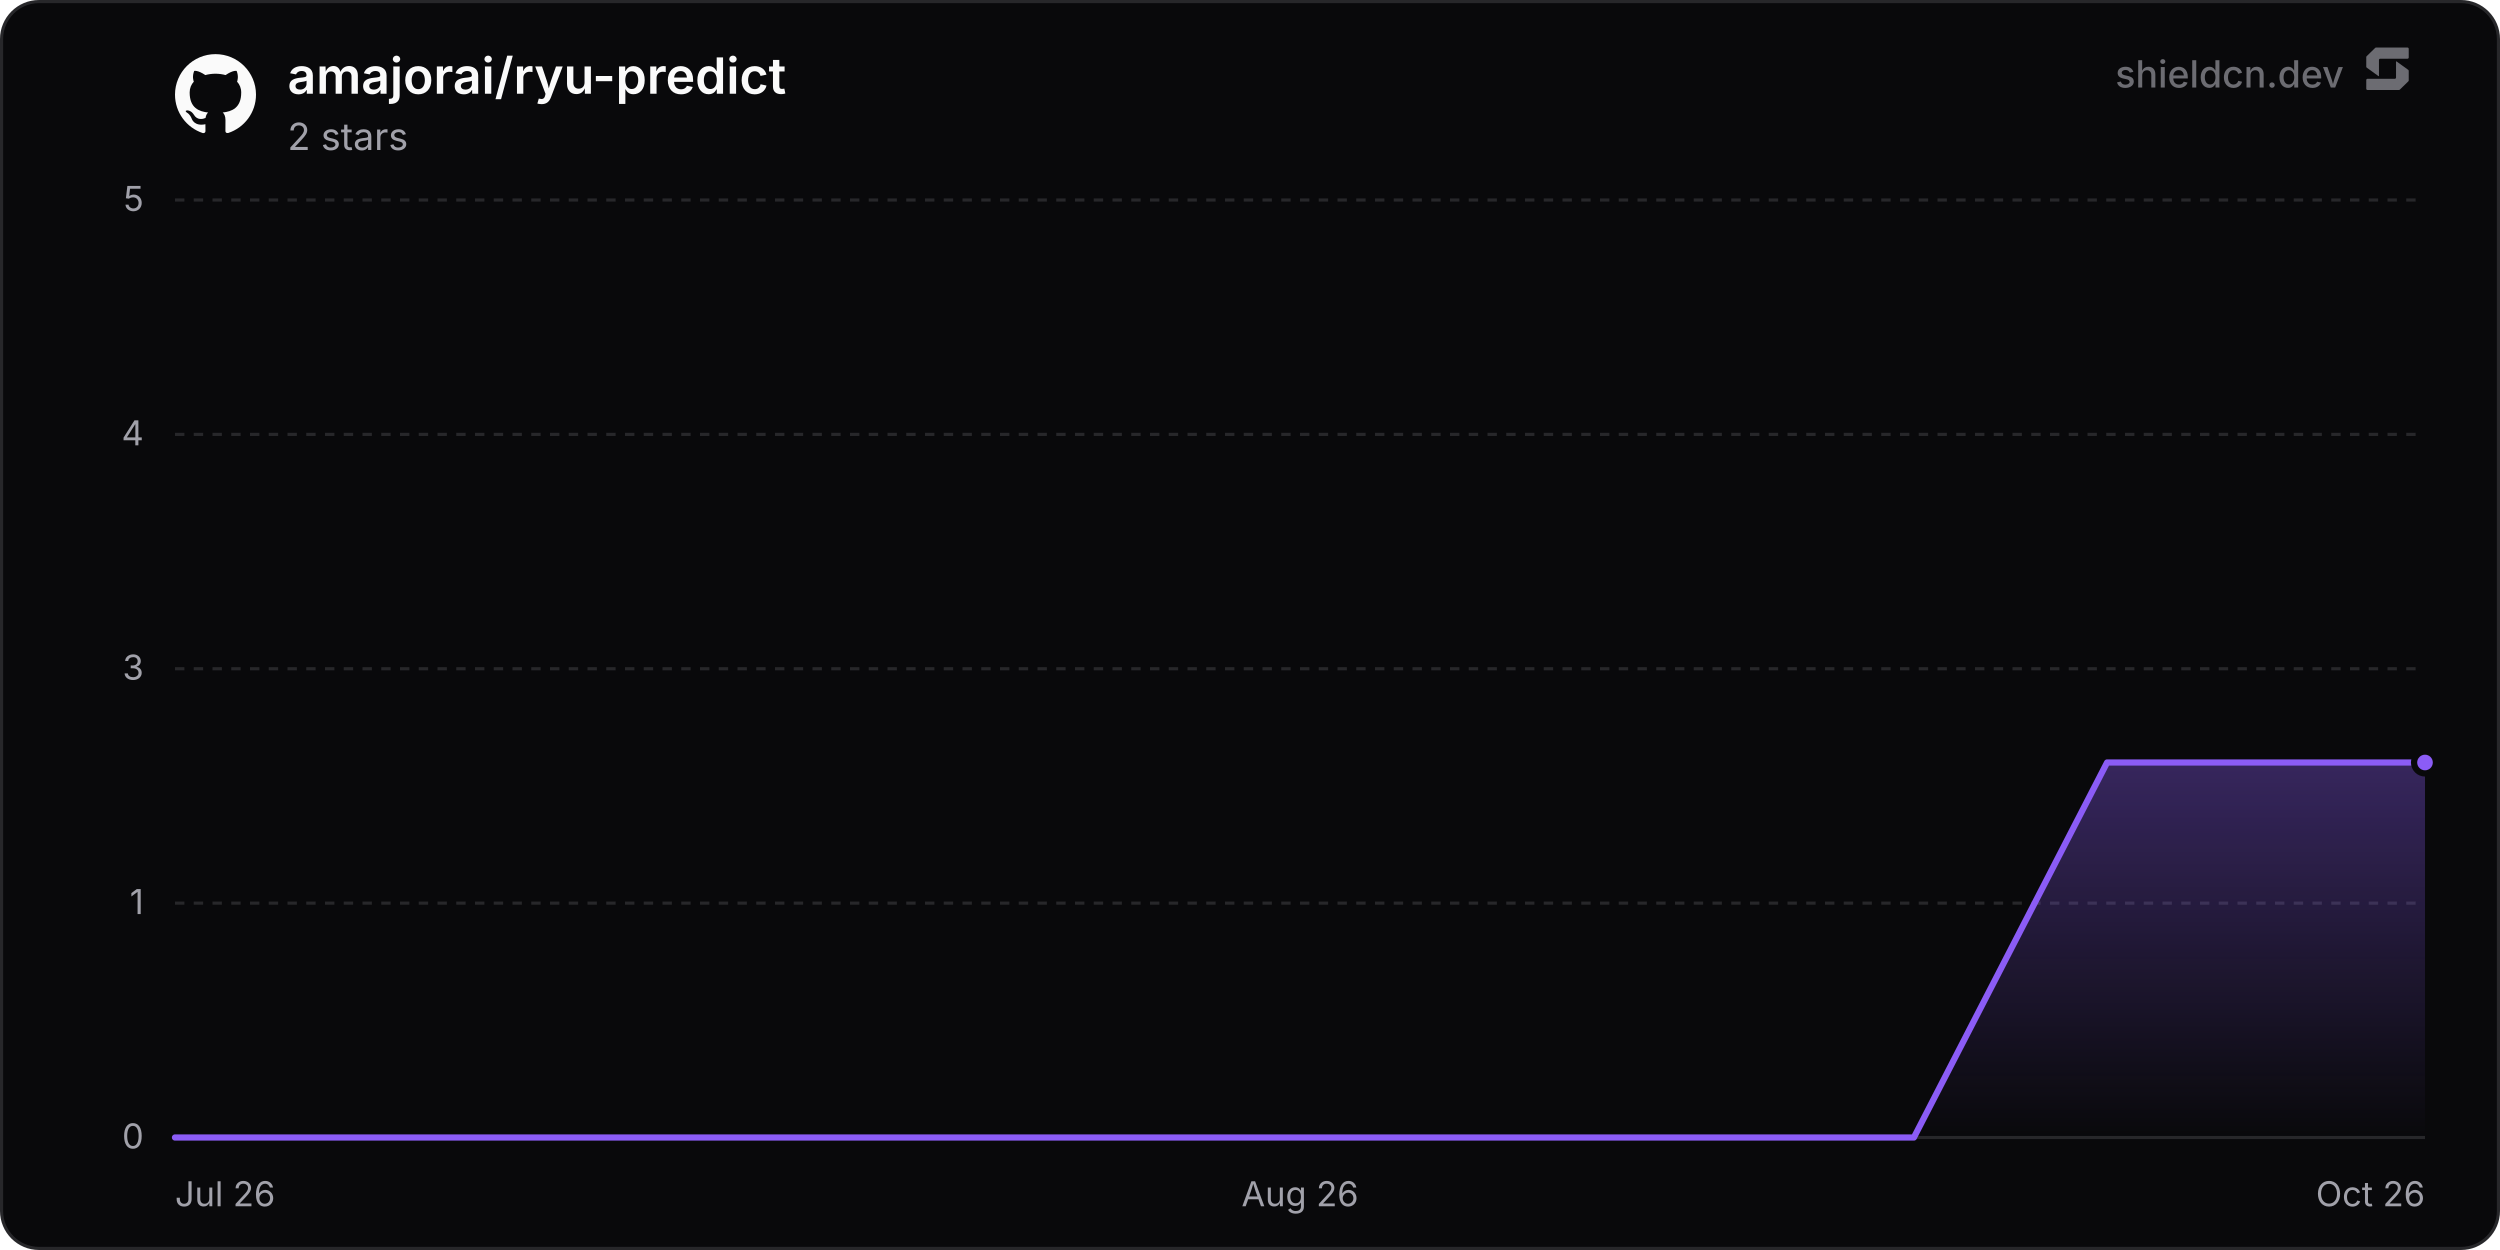
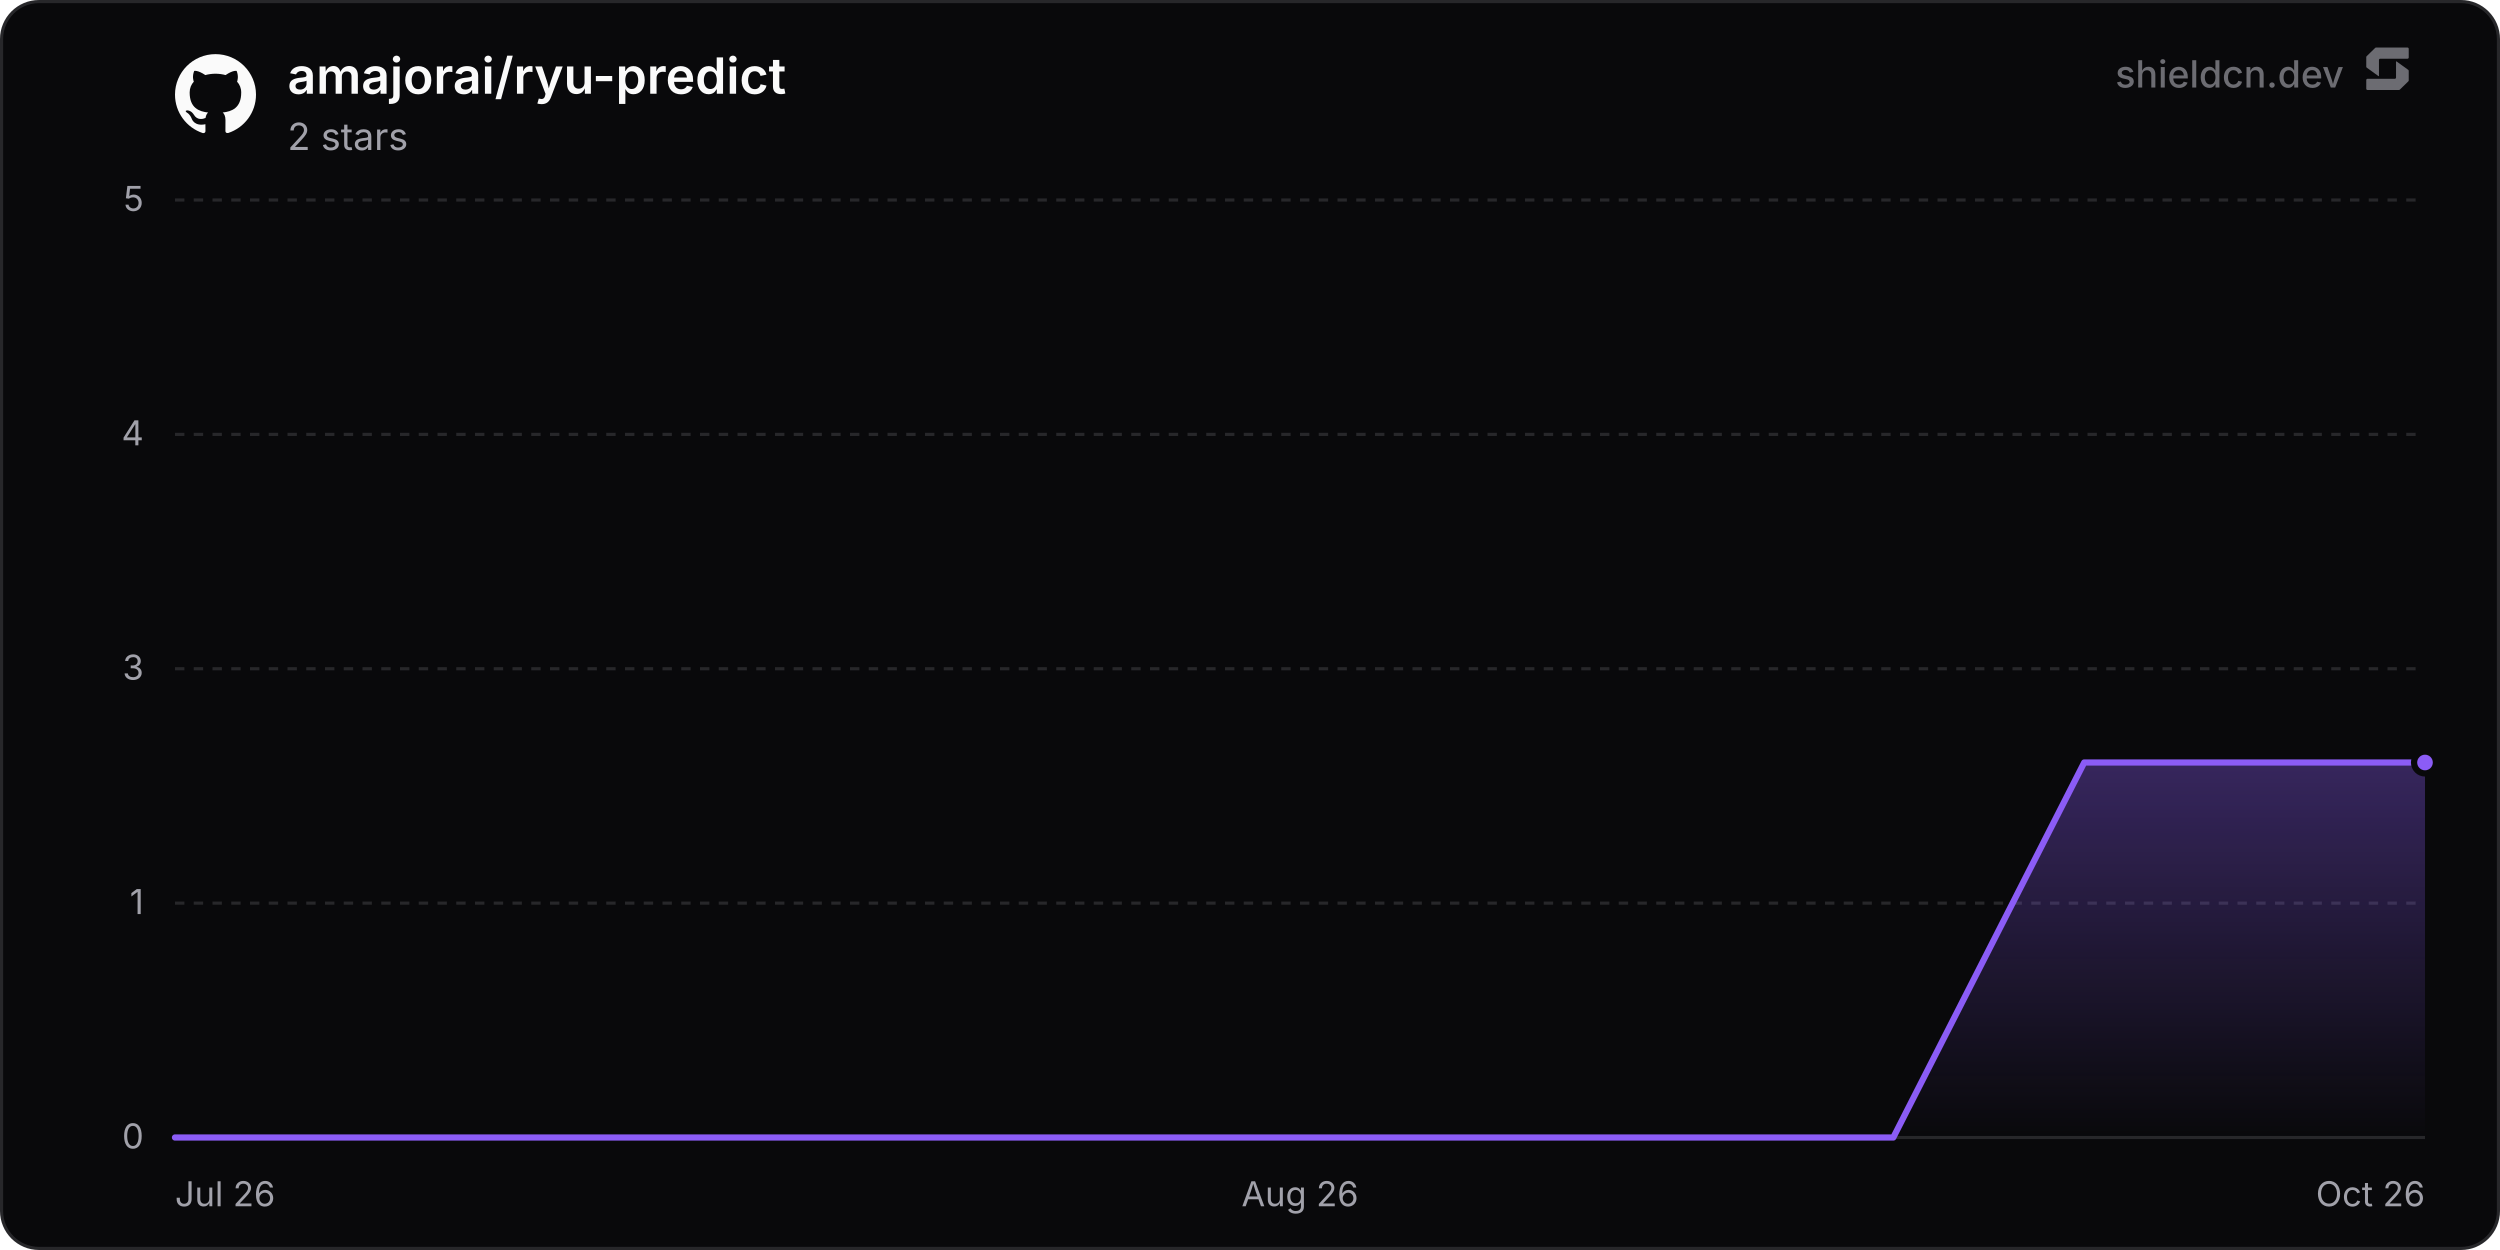
<svg xmlns="http://www.w3.org/2000/svg" width="800" height="400" viewBox="0 0 800 400" role="img" aria-label="amajorai/ryu-predict">
  <defs>
    <linearGradient id="chartFill0" x1="0" y1="0" x2="0" y2="1">
      <stop offset="0%" stop-color="rgba(139, 92, 246, 0.35)" />
      <stop offset="100%" stop-color="rgba(139, 92, 246, 0)" />
    </linearGradient>
  </defs>
  <rect x="0.5" y="0.5" width="799" height="399" rx="12" fill="#09090b" stroke="#27272a" stroke-width="1" />
  <line x1="56" y1="364" x2="776" y2="364" stroke="#27272a" stroke-width="1" />
  <text x="46" y="367.5" text-anchor="end" font-size="11" fill="#a1a1aa" font-family="'Inter', ui-sans-serif, system-ui, -apple-system, BlinkMacSystemFont, 'Segoe UI', Roboto, Helvetica, Arial, sans-serif">0</text>
  <line x1="56" y1="289" x2="776" y2="289" stroke="#27272a" stroke-width="1" stroke-dasharray="3 3" />
  <text x="46" y="292.5" text-anchor="end" font-size="11" fill="#a1a1aa" font-family="'Inter', ui-sans-serif, system-ui, -apple-system, BlinkMacSystemFont, 'Segoe UI', Roboto, Helvetica, Arial, sans-serif">1</text>
  <line x1="56" y1="214" x2="776" y2="214" stroke="#27272a" stroke-width="1" stroke-dasharray="3 3" />
  <text x="46" y="217.5" text-anchor="end" font-size="11" fill="#a1a1aa" font-family="'Inter', ui-sans-serif, system-ui, -apple-system, BlinkMacSystemFont, 'Segoe UI', Roboto, Helvetica, Arial, sans-serif">3</text>
  <line x1="56" y1="139" x2="776" y2="139" stroke="#27272a" stroke-width="1" stroke-dasharray="3 3" />
  <text x="46" y="142.5" text-anchor="end" font-size="11" fill="#a1a1aa" font-family="'Inter', ui-sans-serif, system-ui, -apple-system, BlinkMacSystemFont, 'Segoe UI', Roboto, Helvetica, Arial, sans-serif">4</text>
  <line x1="56" y1="64" x2="776" y2="64" stroke="#27272a" stroke-width="1" stroke-dasharray="3 3" />
  <text x="46" y="67.5" text-anchor="end" font-size="11" fill="#a1a1aa" font-family="'Inter', ui-sans-serif, system-ui, -apple-system, BlinkMacSystemFont, 'Segoe UI', Roboto, Helvetica, Arial, sans-serif">5</text>
  <text x="56" y="386" text-anchor="start" font-size="11" fill="#a1a1aa" font-family="'Inter', ui-sans-serif, system-ui, -apple-system, BlinkMacSystemFont, 'Segoe UI', Roboto, Helvetica, Arial, sans-serif">Jul 26</text>
  <text x="416" y="386" text-anchor="middle" font-size="11" fill="#a1a1aa" font-family="'Inter', ui-sans-serif, system-ui, -apple-system, BlinkMacSystemFont, 'Segoe UI', Roboto, Helvetica, Arial, sans-serif">Aug 26</text>
  <text x="776" y="386" text-anchor="end" font-size="11" fill="#a1a1aa" font-family="'Inter', ui-sans-serif, system-ui, -apple-system, BlinkMacSystemFont, 'Segoe UI', Roboto, Helvetica, Arial, sans-serif">Oct 26</text>
-   <path d="M56 364 L117.83 364 L179.65 364 L241.48 364 L303.31 364 L365.13 364 L426.96 364 L488.79 364 L550.61 364 L612.44 364 L674.27 244 L736.09 244 L776 244 L776 364 L56 364 Z" fill="url(#chartFill0)" />
-   <path d="M56 364 L117.83 364 L179.65 364 L241.48 364 L303.31 364 L365.13 364 L426.96 364 L488.79 364 L550.61 364 L612.44 364 L674.27 244 L736.09 244 L776 244" fill="none" stroke="#8b5cf6" stroke-width="2" stroke-linejoin="round" stroke-linecap="round" />
+   <path d="M56 364 L117.09 364 L178.19 364 L239.28 364 L300.38 364 L361.47 364 L422.57 364 L483.66 364 L544.76 364 L605.85 364 L666.95 244 L728.04 244 L776 244 L776 364 L56 364 Z" fill="url(#chartFill0)" />
+   <path d="M56 364 L117.09 364 L178.19 364 L239.28 364 L300.38 364 L361.47 364 L422.57 364 L483.66 364 L544.76 364 L605.85 364 L666.95 244 L728.04 244 L776 244" fill="none" stroke="#8b5cf6" stroke-width="2" stroke-linejoin="round" stroke-linecap="round" />
  <circle cx="776" cy="244" r="3.5" fill="#8b5cf6" stroke="#09090b" stroke-width="2" />
  <g transform="translate(56, 17) scale(1.08)" fill="#fafafa">
    <path d="M12 .297c-6.63 0-12 5.373-12 12 0 5.303 3.438 9.8 8.205 11.385.6.113.82-.258.82-.577 0-.285-.01-1.04-.015-2.04-3.338.724-4.042-1.61-4.042-1.61C4.422 18.07 3.633 17.7 3.633 17.7c-1.087-.744.084-.729.084-.729 1.205.084 1.838 1.236 1.838 1.236 1.07 1.835 2.809 1.305 3.495.998.108-.776.417-1.305.76-1.605-2.665-.3-5.466-1.332-5.466-5.93 0-1.31.465-2.38 1.235-3.22-.135-.303-.54-1.523.105-3.176 0 0 1.005-.322 3.3 1.23.96-.267 1.98-.399 3-.405 1.02.006 2.04.138 3 .405 2.28-1.552 3.285-1.23 3.285-1.23.645 1.653.24 2.873.12 3.176.765.84 1.23 1.91 1.23 3.22 0 4.61-2.805 5.625-5.475 5.92.42.36.81 1.096.81 2.22 0 1.606-.015 2.896-.015 3.286 0 .315.21.69.825.57C20.565 22.092 24 17.592 24 12.297c0-6.627-5.373-12-12-12" />
  </g>
  <text x="92" y="30" font-size="16" font-weight="600" fill="#fafafa" font-family="'Inter', ui-sans-serif, system-ui, -apple-system, BlinkMacSystemFont, 'Segoe UI', Roboto, Helvetica, Arial, sans-serif">amajorai/ryu-predict</text>
  <text x="92" y="48" font-size="12" fill="#a1a1aa" font-family="'Inter', ui-sans-serif, system-ui, -apple-system, BlinkMacSystemFont, 'Segoe UI', Roboto, Helvetica, Arial, sans-serif">2 stars</text>
  <g fill-opacity="0.65">
    <text x="750" y="28" text-anchor="end" font-size="12" font-weight="500" fill="#a1a1aa" font-family="'Inter', ui-sans-serif, system-ui, -apple-system, BlinkMacSystemFont, 'Segoe UI', Roboto, Helvetica, Arial, sans-serif">shieldcn.dev</text>
    <g transform="translate(756, 14) scale(0.01)" fill="#a1a1aa">
      <path d="M1088.4,565.1c-6.5-4.7-15.5,0-15.5,7.9v510.2c0,21.3-18.1,38.6-40.4,38.6H160.9c-22.3,0-40.4,17.3-40.4,38.6v280.8c0,21.3,18.1,38.6,40.4,38.6h1004.5c10.8,0,21.2-4.2,28.8-11.6l273.4-266.3c7.4-7.2,11.6-16.9,11.6-27v-308.7c0-12.1-5.9-23.5-16.1-30.8l-374.7-270.3Z" />
      <path d="M511.2,1035.9c6.5,4.7,15.5,0,15.5-7.9v-510.2c0-21.3,18.1-38.6,40.4-38.6h871.7c22.3,0,40.4-17.3,40.4-38.6V159.7c0-21.3-18.1-38.6-40.4-38.6H434.3c-10.8,0-21.2,4.2-28.8,11.6L132,399c-7.4,7.2-11.6,16.9-11.6,27v308.7c0,12.1,5.9,23.5,16.1,30.8l374.7,270.3Z" />
    </g>
  </g>
</svg>
